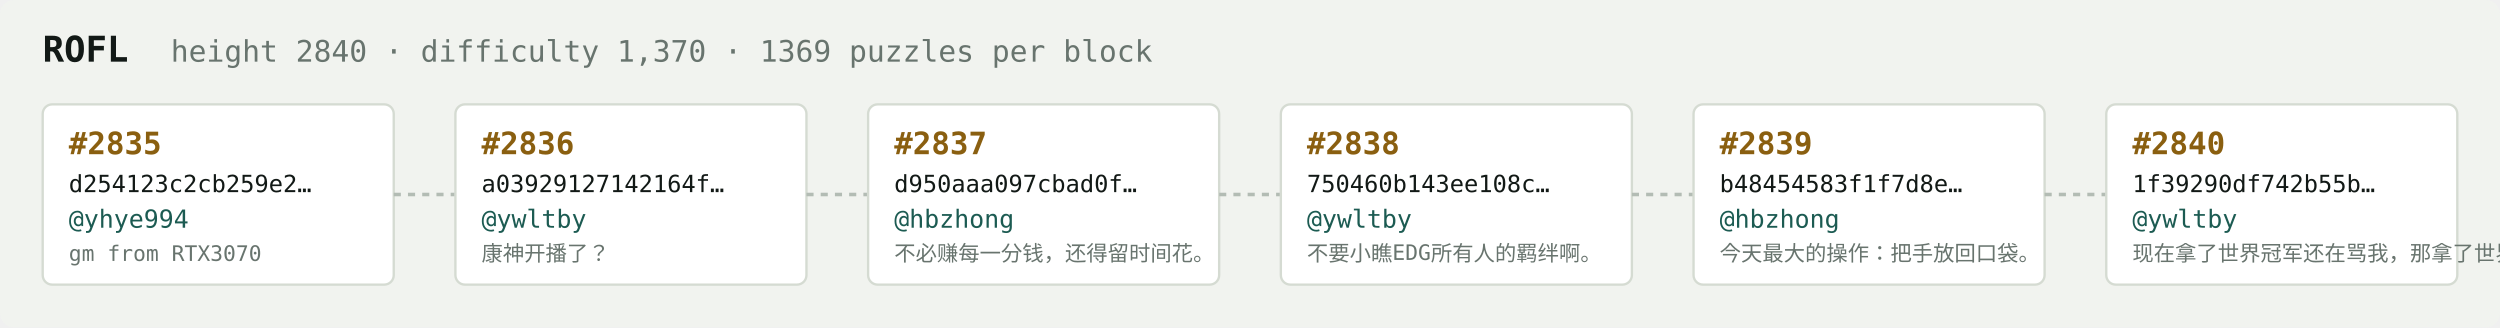
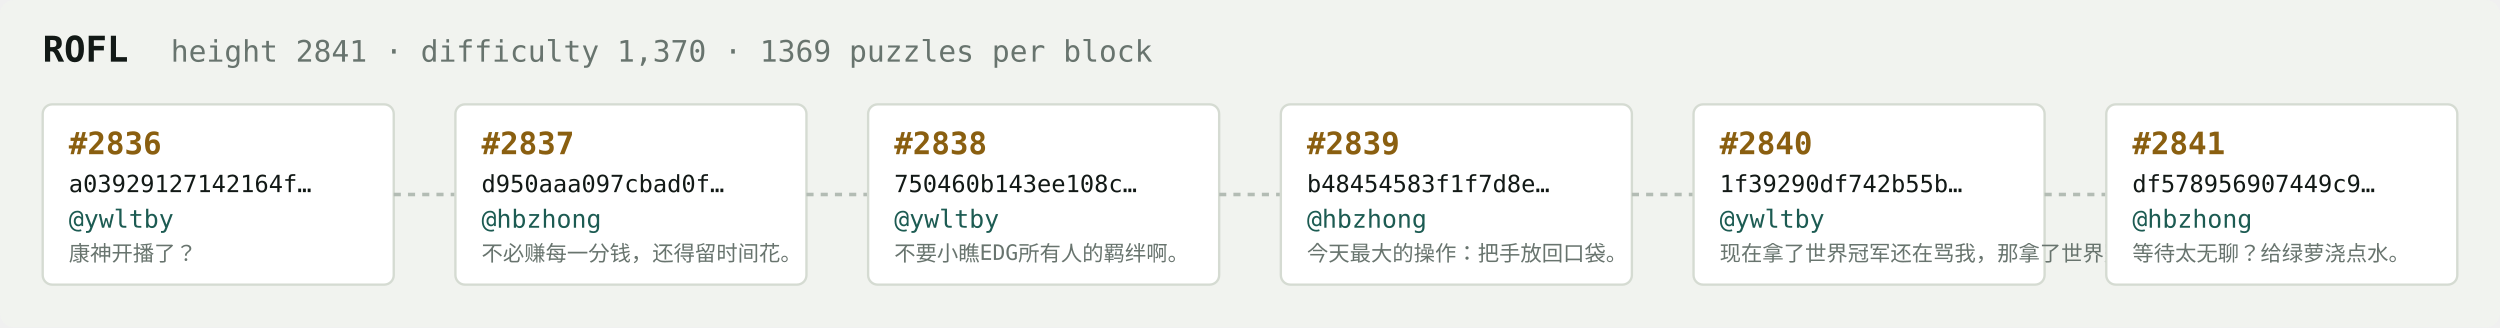
<svg xmlns="http://www.w3.org/2000/svg" width="1054" height="138" viewBox="0 0 1054 138" font-family="ui-monospace,SFMono-Regular,Menlo,monospace">
  <rect fill="#f1f3ef" width="1054" height="138" rx="6" />
  <text x="18" y="26" fill="#121916" font-size="15" font-weight="700">ROFL</text>
-   <text x="72" y="26" fill="#68746e" font-size="12.5">height 2840 · difficulty 1,370 · 1369 puzzles per block</text>
+   <text x="72" y="26" fill="#68746e" font-size="12.5">height 2841 · difficulty 1,370 · 1369 puzzles per block</text>
  <rect x="18" y="44" width="148" height="76" rx="4" fill="#ffffff" stroke="#d5dbd2" stroke-width="1" />
-   <text x="29" y="65" fill="#8a5f10" font-size="13" font-weight="700">#2835</text>
-   <text x="29" y="81" fill="#121916" font-size="10">d254123c2cb259e2…</text>
-   <text x="29" y="96" fill="#1c5b52" font-size="10.5">@yhye994</text>
-   <text x="29" y="110" fill="#68746e" font-size="9">gm from RTX3070</text>
+   <text x="29" y="65" fill="#8a5f10" font-size="13" font-weight="700">#2836</text>
+   <text x="29" y="81" fill="#121916" font-size="10">a03929127142164f…</text>
+   <text x="29" y="96" fill="#1c5b52" font-size="10.5">@ywltby</text>
+   <text x="29" y="110" fill="#68746e" font-size="9">康神开播了？</text>
  <line x1="166" y1="82.0" x2="192" y2="82.0" stroke="#b3bcb4" stroke-width="1.5" stroke-dasharray="3 3" />
  <rect x="192" y="44" width="148" height="76" rx="4" fill="#ffffff" stroke="#d5dbd2" stroke-width="1" />
-   <text x="203" y="65" fill="#8a5f10" font-size="13" font-weight="700">#2836</text>
-   <text x="203" y="81" fill="#121916" font-size="10">a03929127142164f…</text>
-   <text x="203" y="96" fill="#1c5b52" font-size="10.5">@ywltby</text>
-   <text x="203" y="110" fill="#68746e" font-size="9">康神开播了？</text>
+   <text x="203" y="65" fill="#8a5f10" font-size="13" font-weight="700">#2837</text>
+   <text x="203" y="81" fill="#121916" font-size="10">d950aaa097cbad0f…</text>
+   <text x="203" y="96" fill="#1c5b52" font-size="10.5">@hbzhong</text>
+   <text x="203" y="110" fill="#68746e" font-size="9">不必赚每一分钱，还得留时间花。</text>
  <line x1="340" y1="82.0" x2="366" y2="82.0" stroke="#b3bcb4" stroke-width="1.5" stroke-dasharray="3 3" />
  <rect x="366" y="44" width="148" height="76" rx="4" fill="#ffffff" stroke="#d5dbd2" stroke-width="1" />
-   <text x="377" y="65" fill="#8a5f10" font-size="13" font-weight="700">#2837</text>
-   <text x="377" y="81" fill="#121916" font-size="10">d950aaa097cbad0f…</text>
-   <text x="377" y="96" fill="#1c5b52" font-size="10.5">@hbzhong</text>
-   <text x="377" y="110" fill="#68746e" font-size="9">不必赚每一分钱，还得留时间花。</text>
+   <text x="377" y="65" fill="#8a5f10" font-size="13" font-weight="700">#2838</text>
+   <text x="377" y="81" fill="#121916" font-size="10">750460b143ee108c…</text>
+   <text x="377" y="96" fill="#1c5b52" font-size="10.5">@ywltby</text>
+   <text x="377" y="110" fill="#68746e" font-size="9">不要小瞧EDG所有人的羁绊啊。</text>
  <line x1="514" y1="82.0" x2="540" y2="82.0" stroke="#b3bcb4" stroke-width="1.5" stroke-dasharray="3 3" />
  <rect x="540" y="44" width="148" height="76" rx="4" fill="#ffffff" stroke="#d5dbd2" stroke-width="1" />
-   <text x="551" y="65" fill="#8a5f10" font-size="13" font-weight="700">#2838</text>
-   <text x="551" y="81" fill="#121916" font-size="10">750460b143ee108c…</text>
-   <text x="551" y="96" fill="#1c5b52" font-size="10.5">@ywltby</text>
-   <text x="551" y="110" fill="#68746e" font-size="9">不要小瞧EDG所有人的羁绊啊。</text>
+   <text x="551" y="65" fill="#8a5f10" font-size="13" font-weight="700">#2839</text>
+   <text x="551" y="81" fill="#121916" font-size="10">b48454583f1f7d8e…</text>
+   <text x="551" y="96" fill="#1c5b52" font-size="10.5">@hbzhong</text>
+   <text x="551" y="110" fill="#68746e" font-size="9">今天最大的操作：把手放回口袋。</text>
  <line x1="688" y1="82.0" x2="714" y2="82.0" stroke="#b3bcb4" stroke-width="1.5" stroke-dasharray="3 3" />
  <rect x="714" y="44" width="148" height="76" rx="4" fill="#ffffff" stroke="#d5dbd2" stroke-width="1" />
-   <text x="725" y="65" fill="#8a5f10" font-size="13" font-weight="700">#2839</text>
-   <text x="725" y="81" fill="#121916" font-size="10">b48454583f1f7d8e…</text>
-   <text x="725" y="96" fill="#1c5b52" font-size="10.5">@hbzhong</text>
-   <text x="725" y="110" fill="#68746e" font-size="9">今天最大的操作：把手放回口袋。</text>
+   <text x="725" y="65" fill="#8a5f10" font-size="13" font-weight="700">#2840</text>
+   <text x="725" y="81" fill="#121916" font-size="10">1f39290df742b55b…</text>
+   <text x="725" y="96" fill="#1c5b52" font-size="10.5">@ywltby</text>
+   <text x="725" y="110" fill="#68746e" font-size="9">现在拿了世界冠军还在骂我，那拿了世界冠军有…</text>
  <line x1="862" y1="82.0" x2="888" y2="82.0" stroke="#b3bcb4" stroke-width="1.5" stroke-dasharray="3 3" />
  <rect x="888" y="44" width="148" height="76" rx="4" fill="#ffffff" stroke="#d5dbd2" stroke-width="1" />
-   <text x="899" y="65" fill="#8a5f10" font-size="13" font-weight="700">#2840</text>
-   <text x="899" y="81" fill="#121916" font-size="10">1f39290df742b55b…</text>
-   <text x="899" y="96" fill="#1c5b52" font-size="10.5">@ywltby</text>
-   <text x="899" y="110" fill="#68746e" font-size="9">现在拿了世界冠军还在骂我，那拿了世界冠军有…</text>
+   <text x="899" y="65" fill="#8a5f10" font-size="13" font-weight="700">#2841</text>
+   <text x="899" y="81" fill="#121916" font-size="10">df578956907449c9…</text>
+   <text x="899" y="96" fill="#1c5b52" font-size="10.5">@hbzhong</text>
+   <text x="899" y="110" fill="#68746e" font-size="9">等待太无聊？给绿萝浇点水。</text>
</svg>
